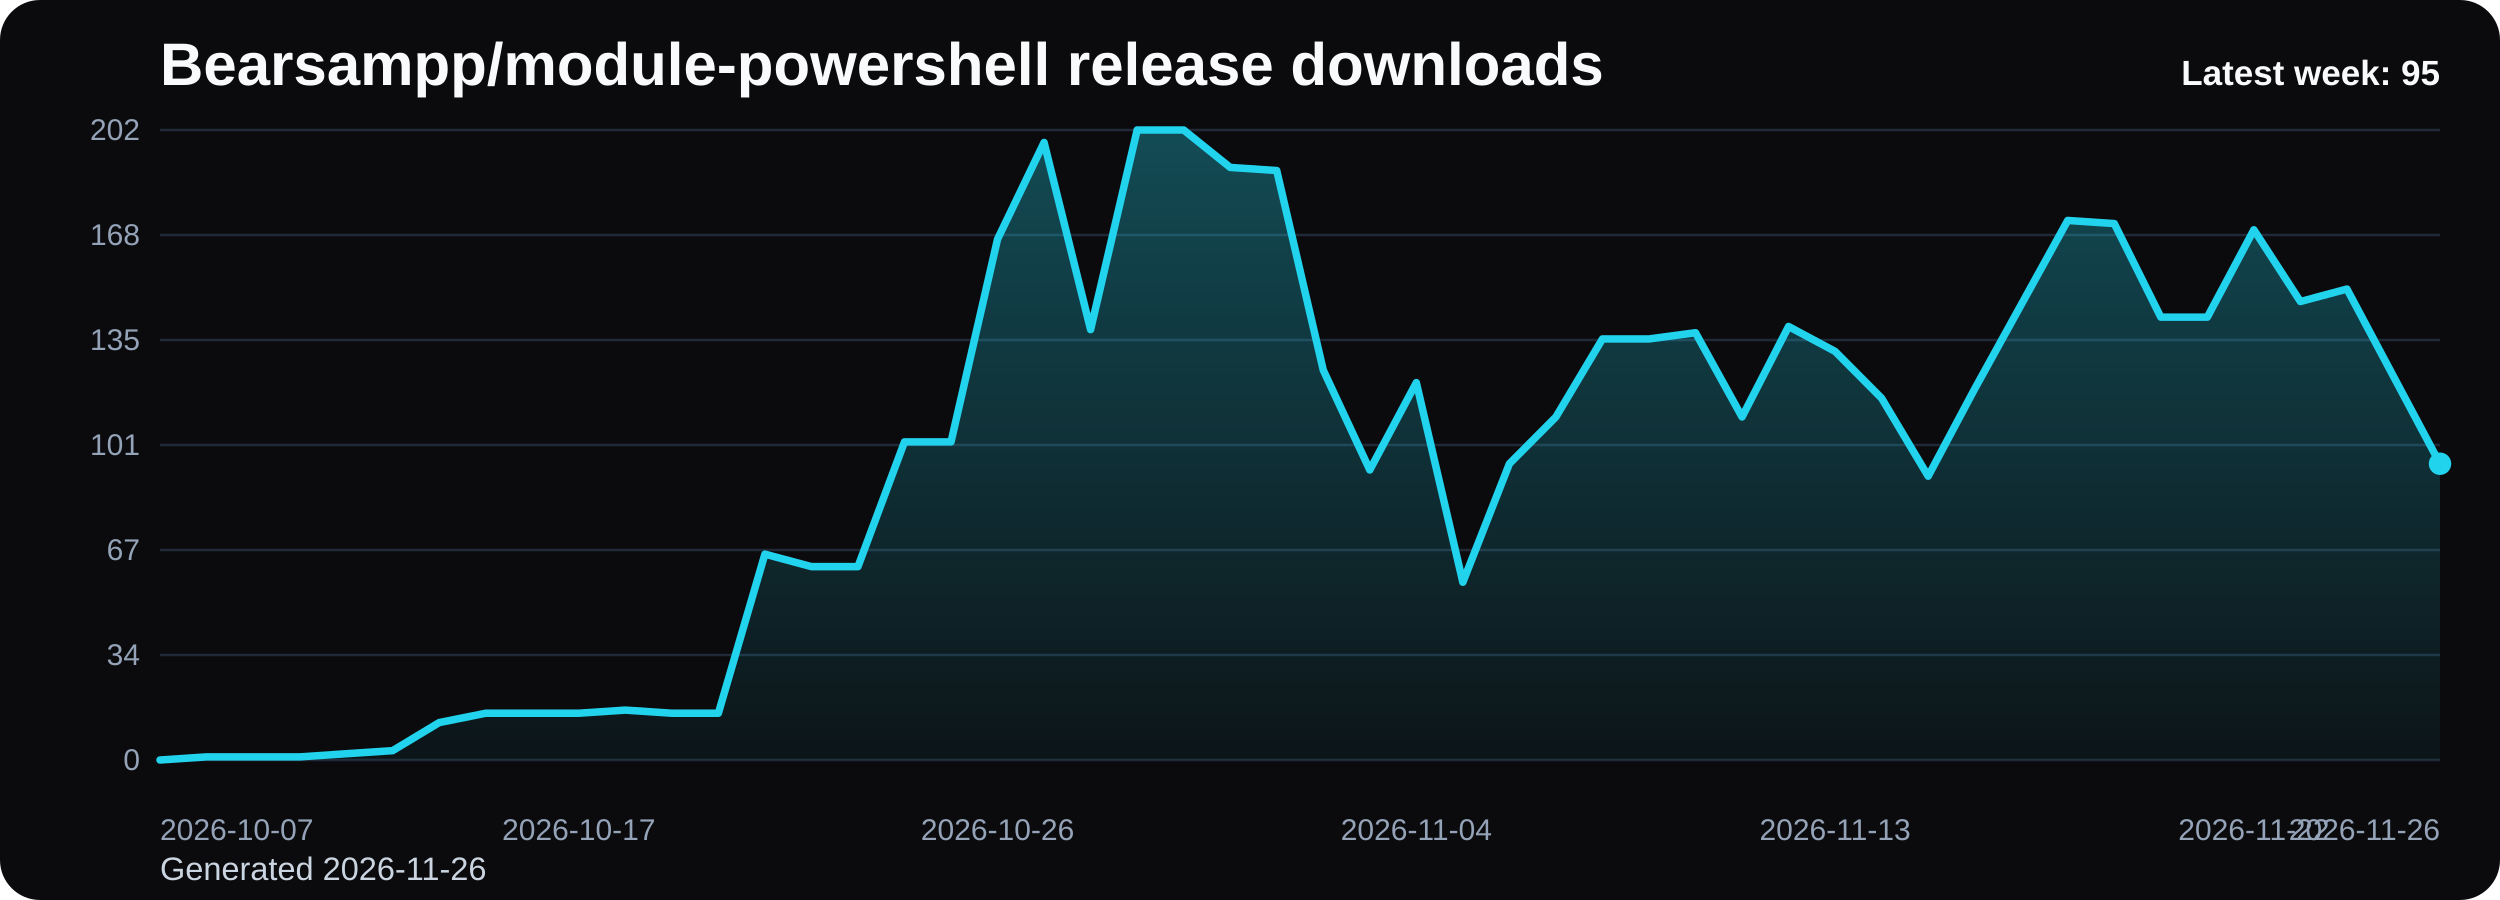
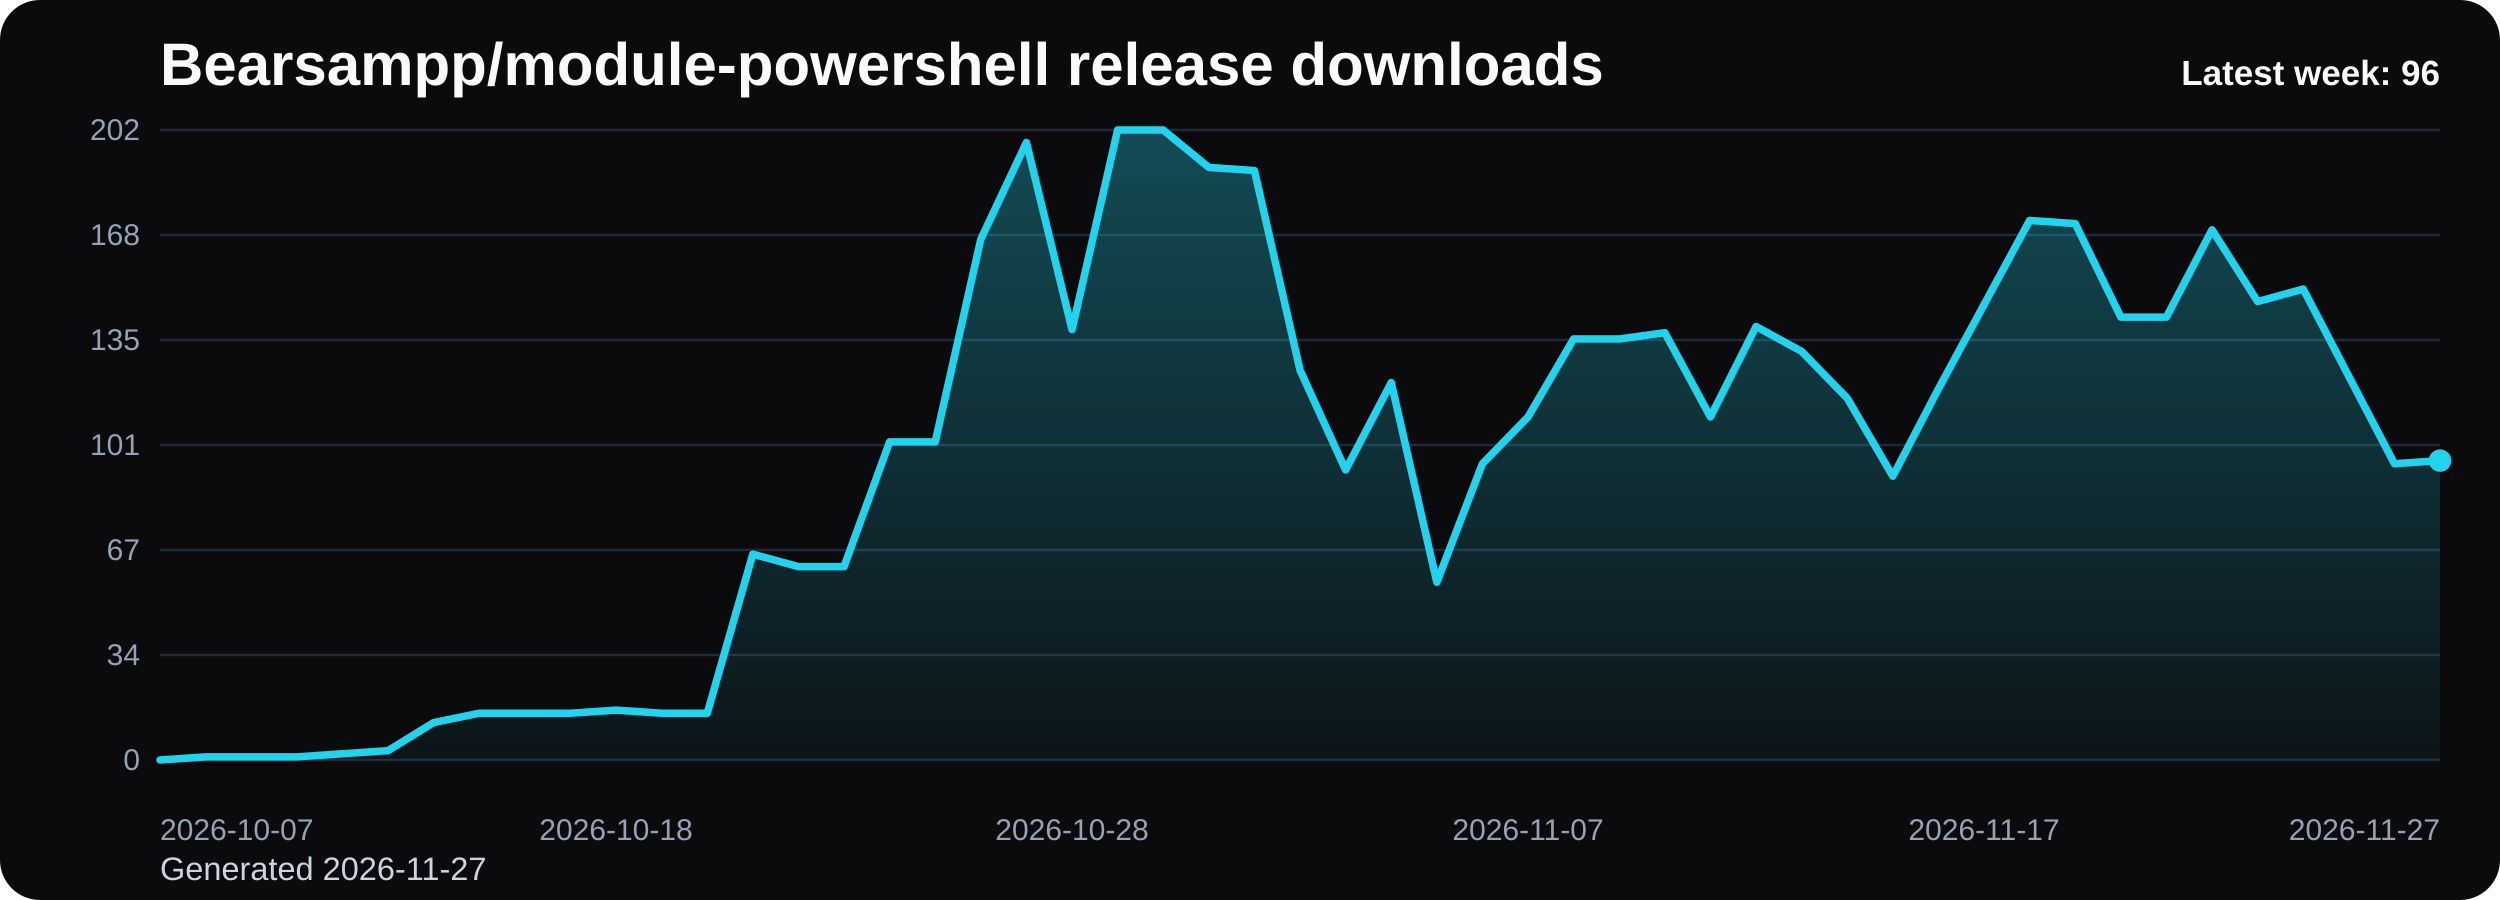
<svg xmlns="http://www.w3.org/2000/svg" viewBox="0 0 1000 360" role="img" aria-label="Bearsampp/module-powershell release downloads chart">
  <defs>
    <linearGradient id="fill-weekly-black" x1="0" y1="0" x2="0" y2="1">
      <stop offset="0%" stop-color="#22d3ee" stop-opacity="0.32" />
      <stop offset="100%" stop-color="#22d3ee" stop-opacity="0.05" />
    </linearGradient>
    <style>
      .bg { fill: #0b0b0d; }
      .title { font: 700 24px Arial, sans-serif; fill: #f8fafc; }
      .sub { font: 400 13px Arial, sans-serif; fill: #cbd5e1; }
      .grid { stroke: #1f2937; stroke-width: 1; }
      .axis { font: 400 12px Arial, sans-serif; fill: #94a3b8; }
      .line { fill: none; stroke: #22d3ee; stroke-width: 3; stroke-linecap: round; stroke-linejoin: round; }
      .dot { fill: #22d3ee; }
      .value { font: 600 11px Arial, sans-serif; fill: #cbd5e1; }
      .latest { font: 700 14px Arial, sans-serif; fill: #f8fafc; }
    </style>
  </defs>
  <rect class="bg" x="0" y="0" width="1000" height="360" rx="16" />
  <text class="title" x="64" y="34">Bearsampp/module-powershell release downloads</text>
-   <text class="sub" x="64" y="352">Generated 2026-11-26</text>
+   <text class="sub" x="64" y="352">Generated 2026-11-27</text>
  <line x1="64" y1="52.00" x2="976" y2="52.00" class="grid" />
  <text x="56" y="56.00" text-anchor="end" class="axis">202</text>
  <line x1="64" y1="94.00" x2="976" y2="94.00" class="grid" />
  <text x="56" y="98.00" text-anchor="end" class="axis">168</text>
  <line x1="64" y1="136.00" x2="976" y2="136.00" class="grid" />
  <text x="56" y="140.00" text-anchor="end" class="axis">135</text>
  <line x1="64" y1="178.00" x2="976" y2="178.00" class="grid" />
  <text x="56" y="182.00" text-anchor="end" class="axis">101</text>
  <line x1="64" y1="220.00" x2="976" y2="220.00" class="grid" />
  <text x="56" y="224.00" text-anchor="end" class="axis">67</text>
  <line x1="64" y1="262.00" x2="976" y2="262.00" class="grid" />
  <text x="56" y="266.00" text-anchor="end" class="axis">34</text>
  <line x1="64" y1="304.00" x2="976" y2="304.00" class="grid" />
  <text x="56" y="308.00" text-anchor="end" class="axis">0</text>
-   <path d="M 64.00 304 L 64.00 304.00 L 82.61 302.75 L 101.22 302.75 L 119.84 302.75 L 138.45 301.50 L 157.06 300.26 L 175.67 289.03 L 194.29 285.29 L 212.90 285.29 L 231.51 285.29 L 250.12 284.04 L 268.73 285.29 L 287.35 285.29 L 305.96 221.66 L 324.57 226.65 L 343.18 226.65 L 361.80 176.75 L 380.41 176.75 L 399.02 95.66 L 417.63 56.99 L 436.24 131.84 L 454.86 52.00 L 473.47 52.00 L 492.08 66.97 L 510.69 68.22 L 529.31 148.06 L 547.92 187.98 L 566.53 153.05 L 585.14 232.89 L 603.76 185.49 L 622.37 166.77 L 640.98 135.58 L 659.59 135.58 L 678.20 133.09 L 696.82 166.77 L 715.43 130.59 L 734.04 140.57 L 752.65 159.29 L 771.27 190.48 L 789.88 155.54 L 808.49 121.86 L 827.10 88.18 L 845.71 89.43 L 864.33 126.85 L 882.94 126.85 L 901.55 91.92 L 920.16 120.61 L 938.78 115.62 L 957.39 150.55 L 976.00 185.49 L 976.00 304 Z" fill="url(#fill-weekly-black)" />
-   <polyline class="line" points="64.00,304.00 82.61,302.75 101.22,302.75 119.84,302.75 138.45,301.50 157.06,300.26 175.67,289.03 194.29,285.29 212.90,285.29 231.51,285.29 250.12,284.04 268.73,285.29 287.35,285.29 305.96,221.66 324.57,226.65 343.18,226.65 361.80,176.75 380.41,176.75 399.02,95.66 417.63,56.99 436.24,131.84 454.86,52.00 473.47,52.00 492.08,66.97 510.69,68.22 529.31,148.06 547.92,187.98 566.53,153.05 585.14,232.89 603.76,185.49 622.37,166.77 640.98,135.58 659.59,135.58 678.20,133.09 696.82,166.77 715.43,130.59 734.04,140.57 752.65,159.29 771.27,190.48 789.88,155.54 808.49,121.86 827.10,88.18 845.71,89.43 864.33,126.85 882.94,126.85 901.55,91.92 920.16,120.61 938.78,115.62 957.39,150.55 976.00,185.49" />
-   <circle class="dot" cx="976.00" cy="185.49" r="4.5" />
+   <path d="M 64.00 304 L 64.00 304.00 L 82.24 302.75 L 100.48 302.75 L 118.72 302.75 L 136.96 301.50 L 155.20 300.26 L 173.44 289.03 L 191.68 285.29 L 209.92 285.29 L 228.16 285.29 L 246.40 284.04 L 264.64 285.29 L 282.88 285.29 L 301.12 221.66 L 319.36 226.65 L 337.60 226.65 L 355.84 176.75 L 374.08 176.75 L 392.32 95.66 L 410.56 56.99 L 428.80 131.84 L 447.04 52.00 L 465.28 52.00 L 483.52 66.97 L 501.76 68.22 L 520.00 148.06 L 538.24 187.98 L 556.48 153.05 L 574.72 232.89 L 592.96 185.49 L 611.20 166.77 L 629.44 135.58 L 647.68 135.58 L 665.92 133.09 L 684.16 166.77 L 702.40 130.59 L 720.64 140.57 L 738.88 159.29 L 757.12 190.48 L 775.36 155.54 L 793.60 121.86 L 811.84 88.18 L 830.08 89.43 L 848.32 126.85 L 866.56 126.85 L 884.80 91.92 L 903.04 120.61 L 921.28 115.62 L 939.52 150.55 L 957.76 185.49 L 976.00 184.24 L 976.00 304 Z" fill="url(#fill-weekly-black)" />
+   <polyline class="line" points="64.00,304.00 82.24,302.75 100.48,302.75 118.72,302.75 136.96,301.50 155.20,300.26 173.44,289.03 191.68,285.29 209.92,285.29 228.16,285.29 246.40,284.04 264.64,285.29 282.88,285.29 301.12,221.66 319.36,226.65 337.60,226.65 355.84,176.75 374.08,176.75 392.32,95.66 410.56,56.99 428.80,131.84 447.04,52.00 465.28,52.00 483.52,66.97 501.76,68.22 520.00,148.06 538.24,187.98 556.48,153.05 574.72,232.89 592.96,185.49 611.20,166.77 629.44,135.58 647.68,135.58 665.92,133.09 684.16,166.77 702.40,130.59 720.64,140.57 738.88,159.29 757.12,190.48 775.36,155.54 793.60,121.86 811.84,88.18 830.08,89.43 848.32,126.85 866.56,126.85 884.80,91.92 903.04,120.61 921.28,115.62 939.52,150.55 957.76,185.49 976.00,184.24" />
+   <circle class="dot" cx="976.00" cy="184.24" r="4.5" />
  <text class="axis" x="64.00" y="336" text-anchor="start">2026-10-07</text>
-   <text class="axis" x="231.51" y="336" text-anchor="middle">2026-10-17</text>
-   <text class="axis" x="399.02" y="336" text-anchor="middle">2026-10-26</text>
-   <text class="axis" x="566.53" y="336" text-anchor="middle">2026-11-04</text>
-   <text class="axis" x="734.04" y="336" text-anchor="middle">2026-11-13</text>
-   <text class="axis" x="901.55" y="336" text-anchor="middle">2026-11-22</text>
-   <text class="axis" x="976.00" y="336" text-anchor="end">2026-11-26</text>
-   <text class="latest" x="976" y="34" text-anchor="end">Latest week: 95</text>
+   <text class="axis" x="246.40" y="336" text-anchor="middle">2026-10-18</text>
+   <text class="axis" x="428.80" y="336" text-anchor="middle">2026-10-28</text>
+   <text class="axis" x="611.20" y="336" text-anchor="middle">2026-11-07</text>
+   <text class="axis" x="793.60" y="336" text-anchor="middle">2026-11-17</text>
+   <text class="axis" x="976.00" y="336" text-anchor="end">2026-11-27</text>
+   <text class="latest" x="976" y="34" text-anchor="end">Latest week: 96</text>
</svg>
